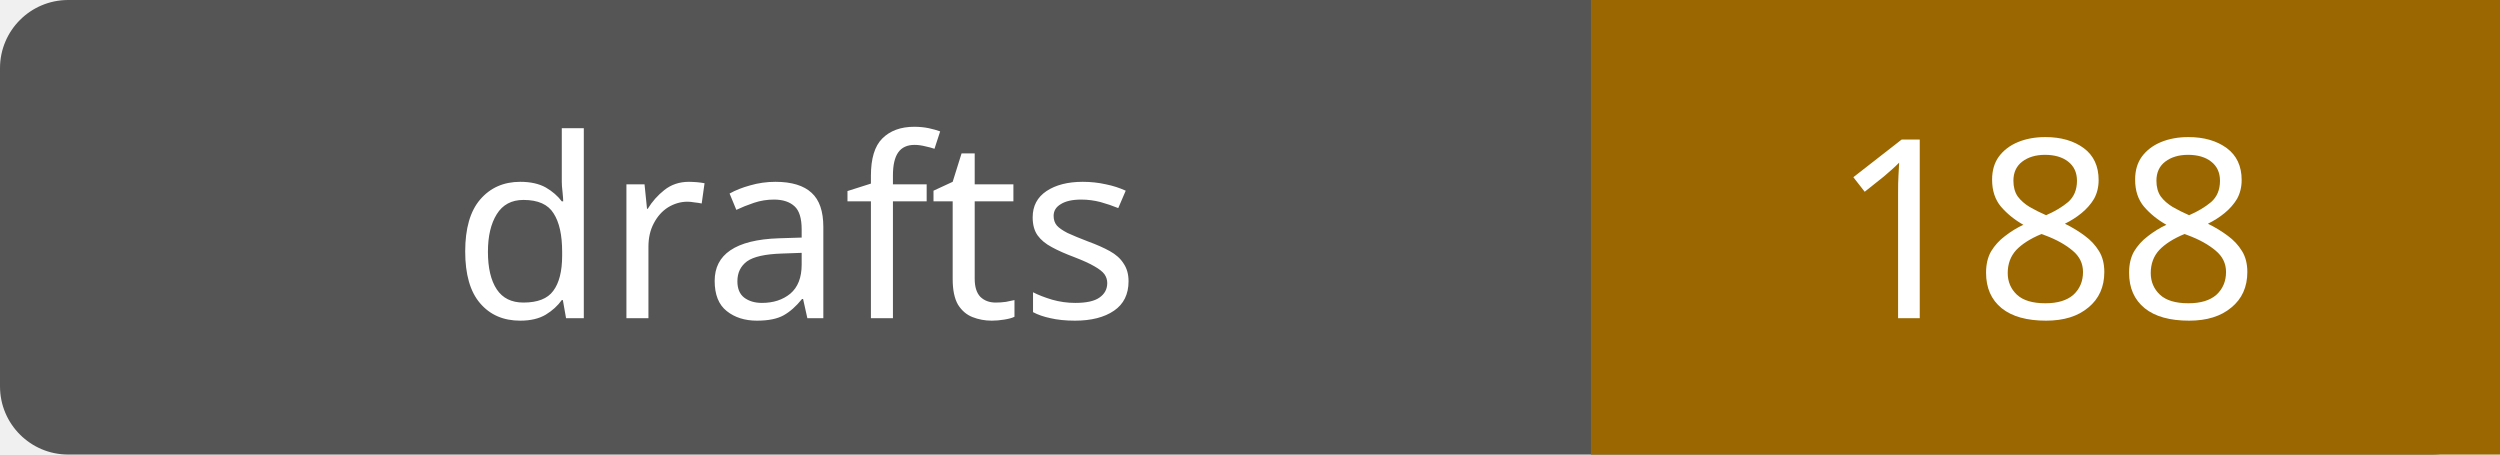
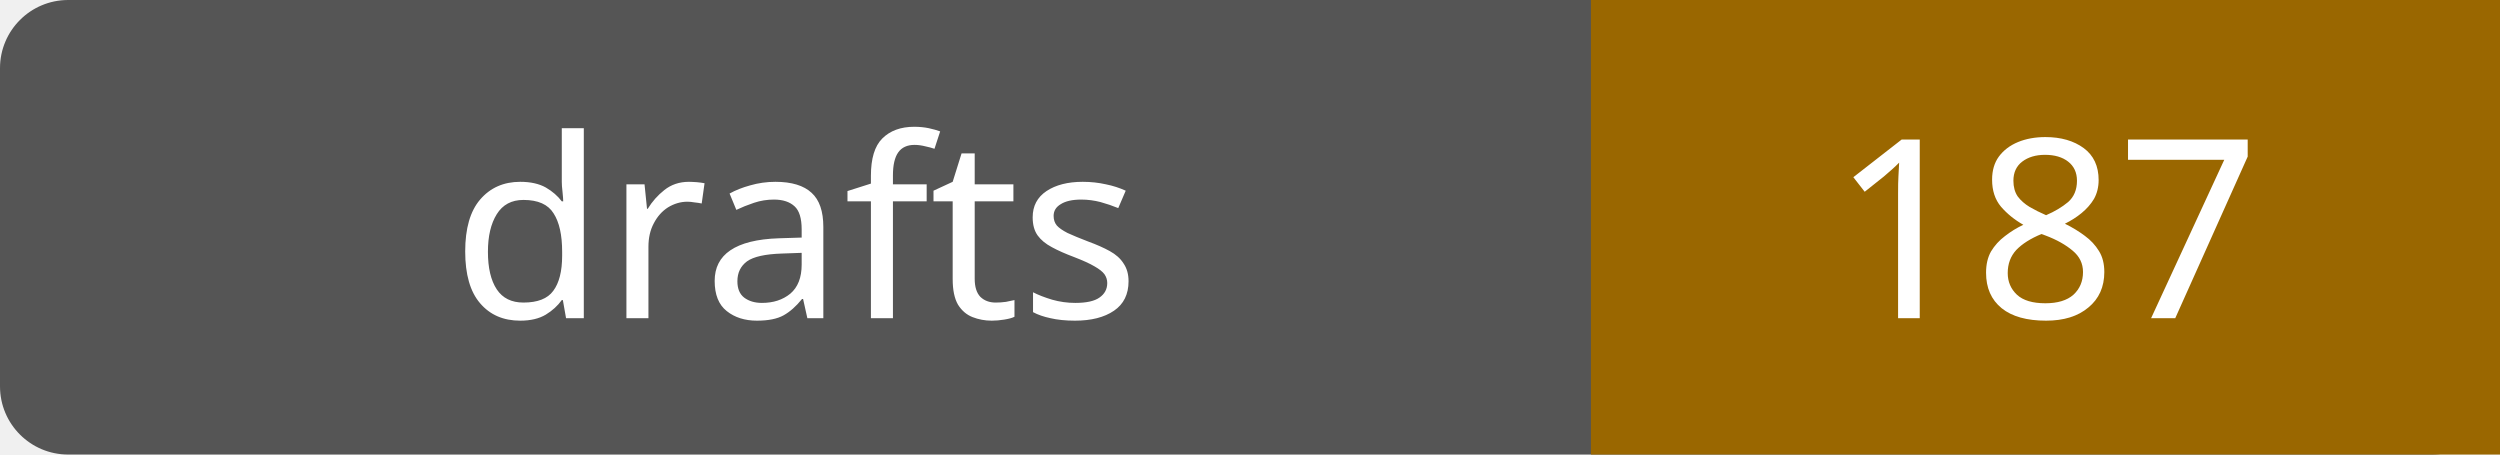
- <svg xmlns="http://www.w3.org/2000/svg" width="110" height="20" role="img" aria-label="drafts: 188">
+ <svg xmlns="http://www.w3.org/2000/svg" width="110" height="20" role="img" aria-label="drafts: 187">
  <rect width="110" height="20" rx="3" fill="#555" />
  <path fill="#9a6700" d="M70 0h40v20H70z" />
  <g fill="#fff" text-anchor="middle" font-family="Verdana,sans-serif" font-size="11">
    <text x="35.0" y="14">drafts</text>
-     <text x="90.0" y="14">188</text>
+     <text x="90.0" y="14">187</text>
  </g>
</svg>
